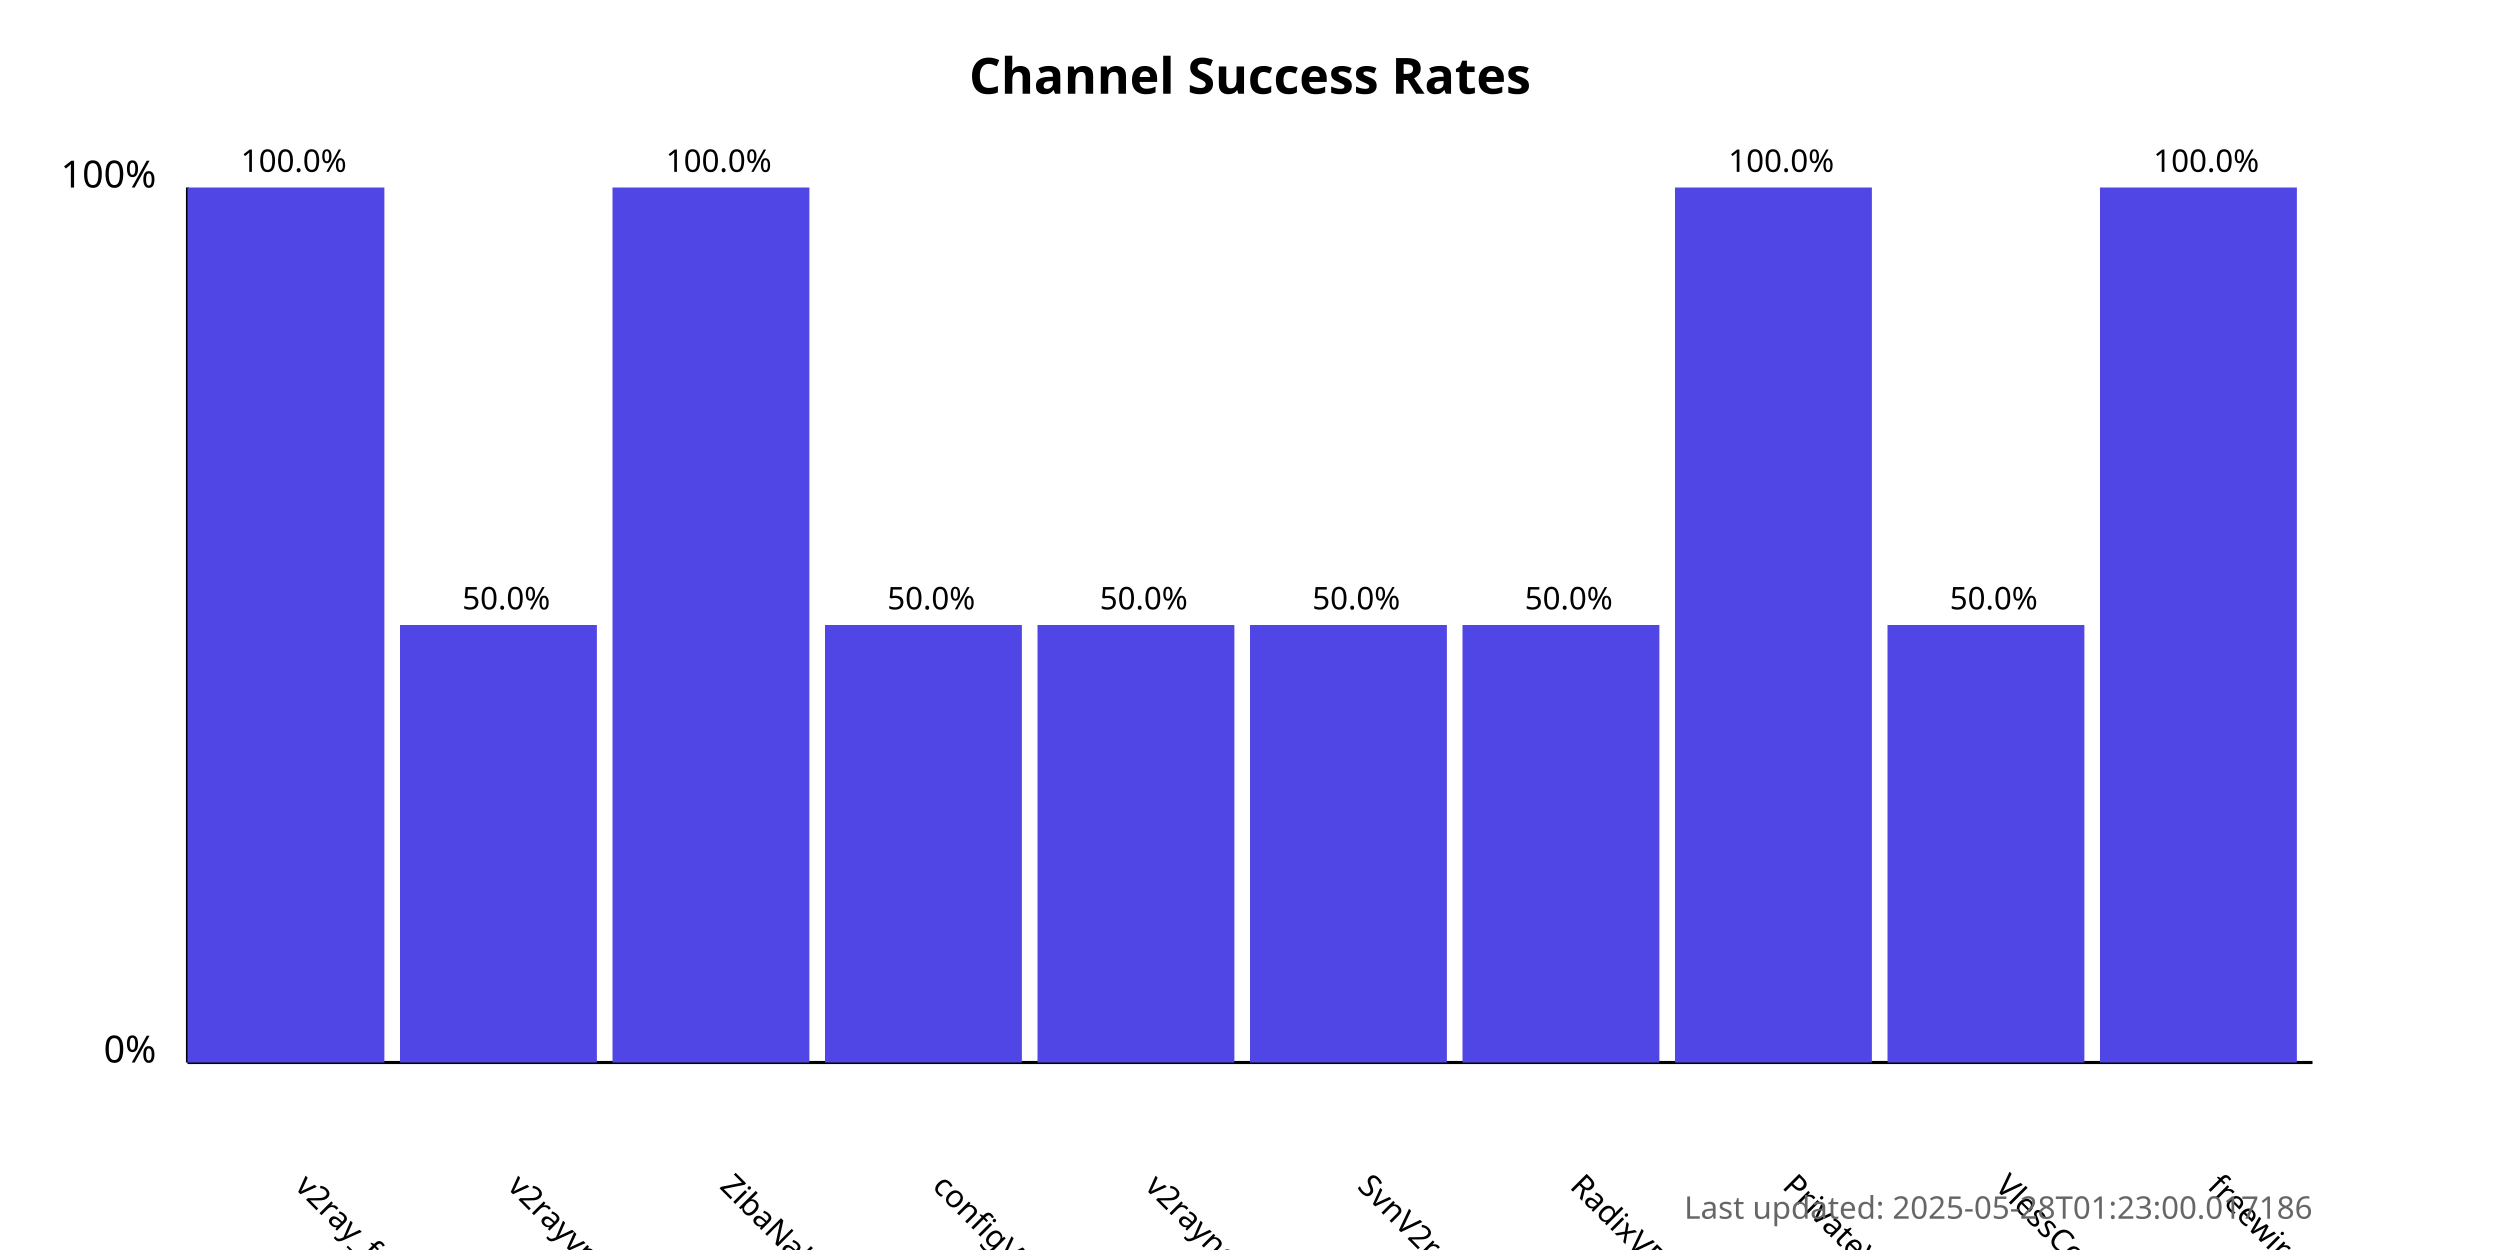
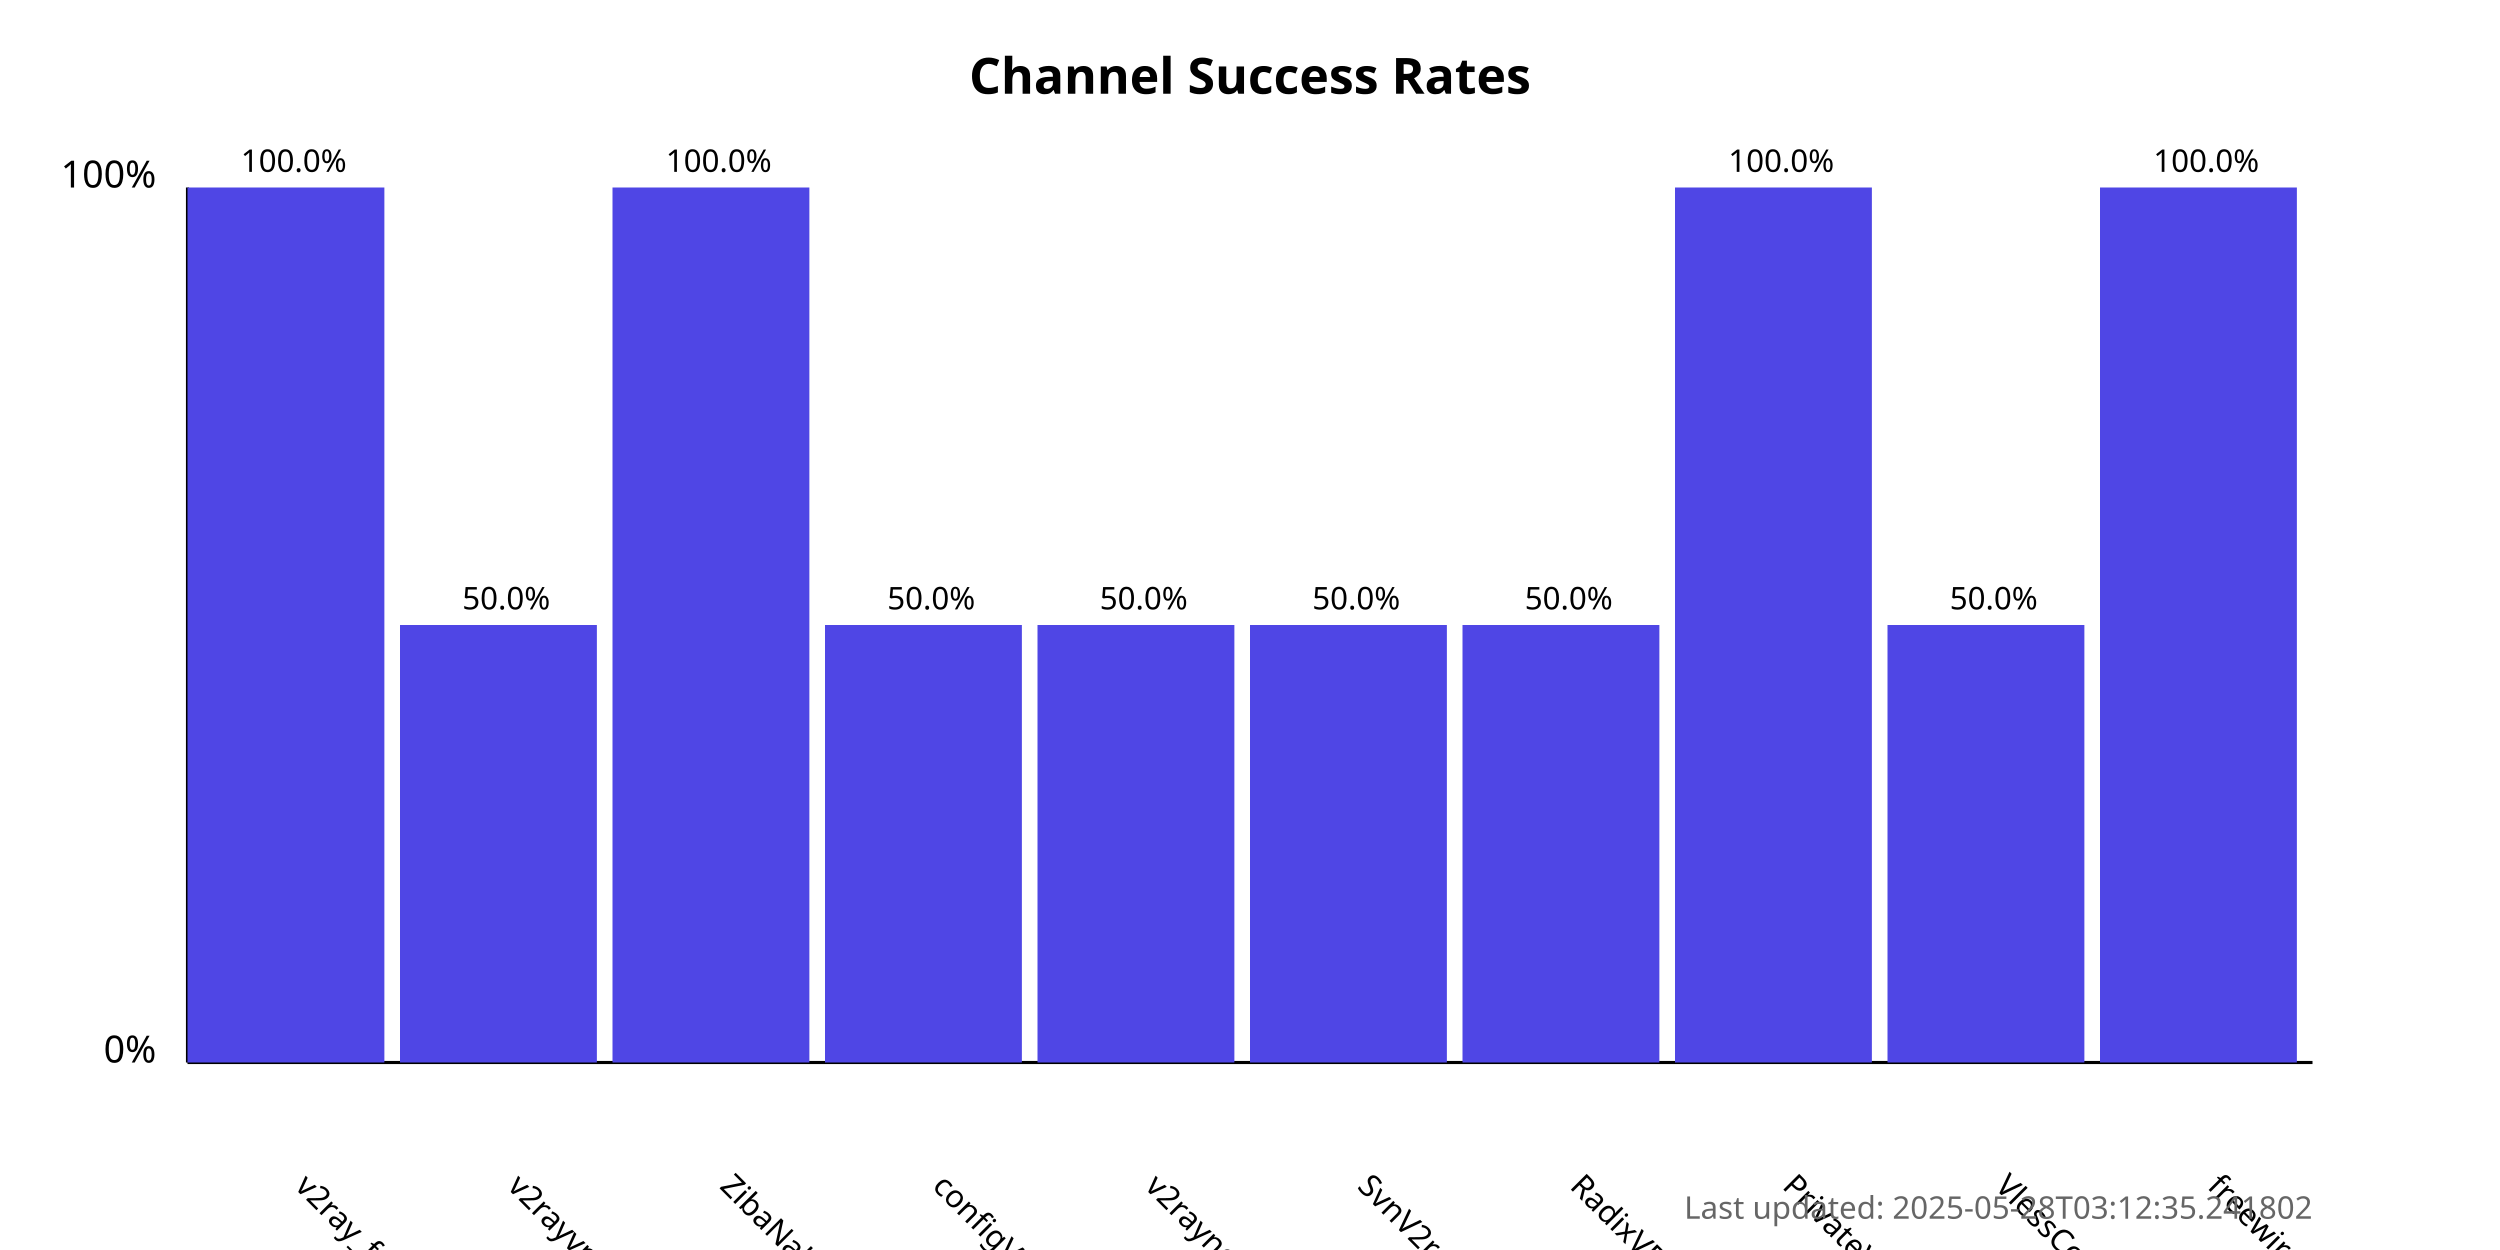
<svg xmlns="http://www.w3.org/2000/svg" width="800" height="400">
  <style>
            .chart-title { font: bold 16px sans-serif; }
            .axis-label { font: 12px sans-serif; }
            .tick-label { font: 10px sans-serif; }
            .bar { fill: #4f46e5; }
            .bar:hover { fill: #6366f1; }
            .timestamp { font: 10px sans-serif; fill: #666; }
        </style>
  <text x="400.0" y="30" text-anchor="middle" class="chart-title">
            Channel Success Rates
        </text>
  <line x1="60" y1="340" x2="60" y2="60" stroke="black" stroke-width="1" />
  <line x1="60" y1="340" x2="740" y2="340" stroke="black" stroke-width="1" />
  <text x="50" y="340" text-anchor="end" class="axis-label">0%</text>
  <text x="50" y="60" text-anchor="end" class="axis-label">100%</text>
  <g>
    <rect x="60" y="60.0" width="63.0" height="280.0" class="bar" />
    <text x="94.0" y="380" transform="rotate(45, 94.0, 380)" text-anchor="start" class="tick-label">
                v2ray_free_conf
            </text>
    <text x="94.0" y="55.0" text-anchor="middle" class="tick-label">
                100.0%
            </text>
  </g>
  <g>
    <rect x="128.0" y="200.0" width="63.0" height="140.0" class="bar" />
    <text x="162.0" y="380" transform="rotate(45, 162.0, 380)" text-anchor="start" class="tick-label">
                v2rayvpno
            </text>
    <text x="162.0" y="195.0" text-anchor="middle" class="tick-label">
                50.0%
            </text>
  </g>
  <g>
    <rect x="196.0" y="60.0" width="63.0" height="280.0" class="bar" />
    <text x="230.0" y="380" transform="rotate(45, 230.0, 380)" text-anchor="start" class="tick-label">
                ZibaNabz
            </text>
    <text x="230.0" y="55.0" text-anchor="middle" class="tick-label">
                100.0%
            </text>
  </g>
  <g>
    <rect x="264.0" y="200.0" width="63.0" height="140.0" class="bar" />
    <text x="298.0" y="380" transform="rotate(45, 298.0, 380)" text-anchor="start" class="tick-label">
                configV2rayForFree
            </text>
    <text x="298.0" y="195.0" text-anchor="middle" class="tick-label">
                50.0%
            </text>
  </g>
  <g>
    <rect x="332.0" y="200.0" width="63.0" height="140.0" class="bar" />
    <text x="366.0" y="380" transform="rotate(45, 366.0, 380)" text-anchor="start" class="tick-label">
                v2rayngvpn
            </text>
    <text x="366.0" y="195.0" text-anchor="middle" class="tick-label">
                50.0%
            </text>
  </g>
  <g>
    <rect x="400.0" y="200.0" width="63.0" height="140.0" class="bar" />
    <text x="434.0" y="380" transform="rotate(45, 434.0, 380)" text-anchor="start" class="tick-label">
                SvnV2ray
            </text>
    <text x="434.0" y="195.0" text-anchor="middle" class="tick-label">
                50.0%
            </text>
  </g>
  <g>
    <rect x="468.0" y="200.0" width="63.0" height="140.0" class="bar" />
    <text x="502.0" y="380" transform="rotate(45, 502.0, 380)" text-anchor="start" class="tick-label">
                RadixVPN
            </text>
    <text x="502.0" y="195.0" text-anchor="middle" class="tick-label">
                50.0%
            </text>
  </g>
  <g>
    <rect x="536.0" y="60.0" width="63.0" height="280.0" class="bar" />
    <text x="570.0" y="380" transform="rotate(45, 570.0, 380)" text-anchor="start" class="tick-label">
                PrivateVPNs
            </text>
    <text x="570.0" y="55.0" text-anchor="middle" class="tick-label">
                100.0%
            </text>
  </g>
  <g>
    <rect x="604.0" y="200.0" width="63.0" height="140.0" class="bar" />
    <text x="638.0" y="380" transform="rotate(45, 638.0, 380)" text-anchor="start" class="tick-label">
                VlessConfig
            </text>
    <text x="638.0" y="195.0" text-anchor="middle" class="tick-label">
                50.0%
            </text>
  </g>
  <g>
    <rect x="672.0" y="60.0" width="63.0" height="280.0" class="bar" />
    <text x="706.0" y="380" transform="rotate(45, 706.0, 380)" text-anchor="start" class="tick-label">
                freewireguard
            </text>
    <text x="706.0" y="55.0" text-anchor="middle" class="tick-label">
                100.0%
            </text>
  </g>
  <text x="740" y="390" text-anchor="end" class="timestamp">
-             Last updated: 2025-05-28T01:23:00.017186
+             Last updated: 2025-05-28T03:12:35.241802
        </text>
</svg>
